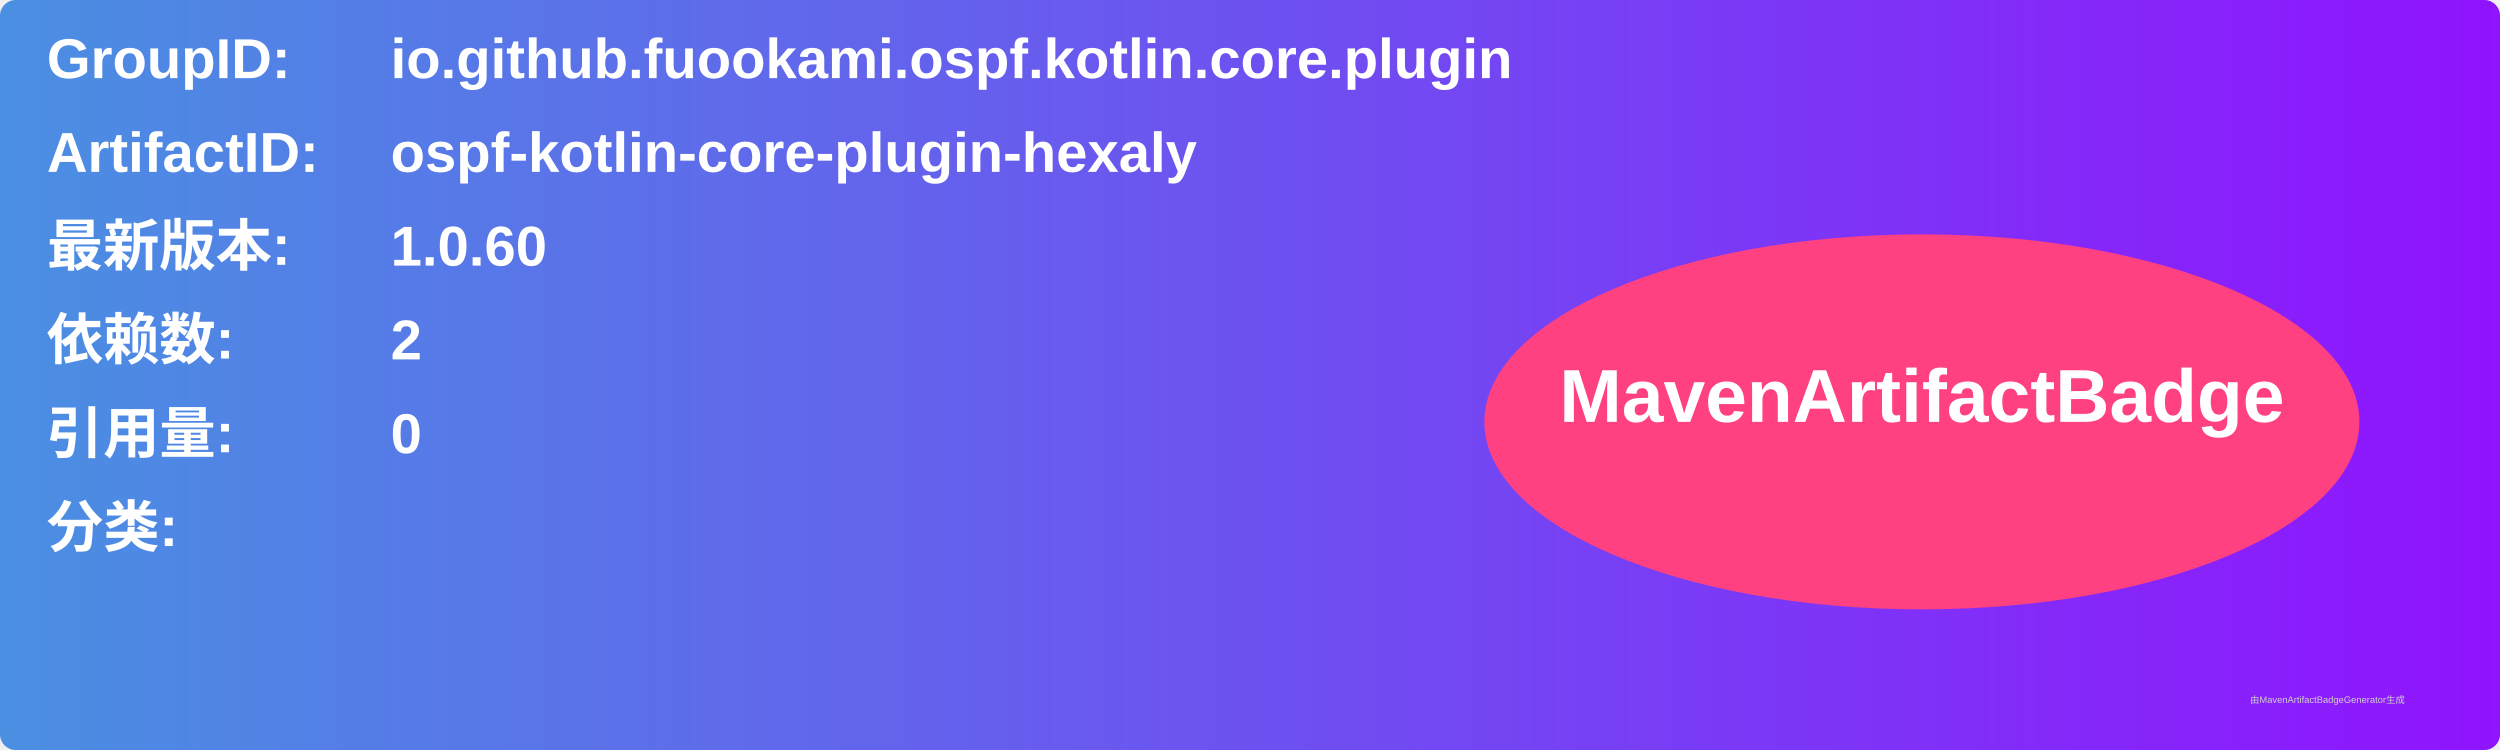
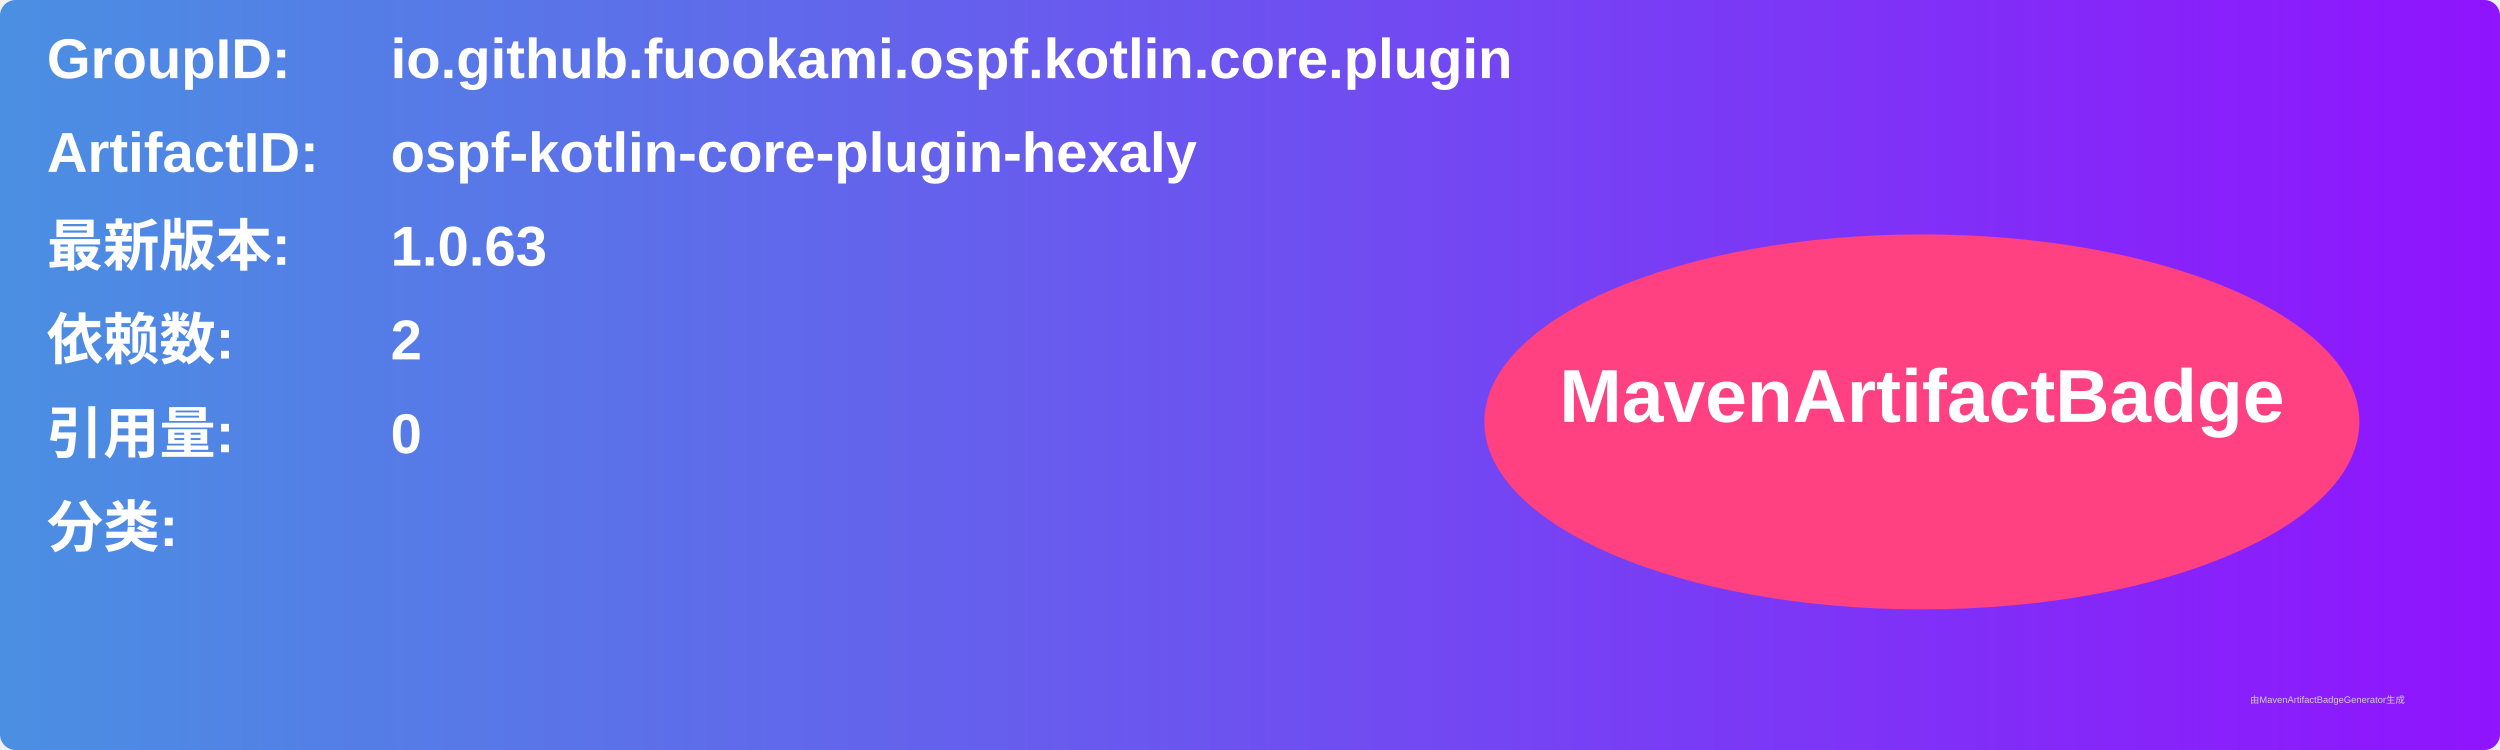
<svg xmlns="http://www.w3.org/2000/svg" width="800" height="240" viewBox="0 0 800 240">
  <linearGradient id="grad" x1="0%" y1="0%" x2="100%" y2="0%">
    <stop offset="0%" stop-color="#4a90e2" />
    <stop offset="100%" stop-color="#9013fe" />
  </linearGradient>
  <rect width="100%" height="100%" rx="5" ry="5" fill="url(#grad)" />
  <g transform="translate(15, 15)">
    <text x="0" y="10" font-family="Arial" font-size="18" fill="white" font-weight="bold" width="260">GroupID:</text>
    <text x="110" y="10" font-family="Arial" font-size="18" fill="white" font-weight="bold" width="460">io.github.fuookami.ospf.kotlin.core.plugin</text>
    <text x="0" y="40" font-family="Arial" font-size="18" fill="white" font-weight="bold" width="260">ArtifactID:</text>
    <text x="110" y="40" font-family="Arial" font-size="18" fill="white" font-weight="bold" width="460">ospf-kotlin-core-plugin-hexaly</text>
    <text x="0" y="70" font-family="Arial" font-size="18" fill="white" font-weight="bold">最新版本:</text>
    <text x="110" y="70" font-family="Arial" font-size="18" fill="white" font-weight="bold">
-       <tspan font-weight="bold">1.0.60</tspan>
+       <tspan font-weight="bold">1.0.63</tspan>
    </text>
    <text x="0" y="100" font-family="Arial" font-size="18" fill="white" font-weight="bold">依赖数: </text>
    <text x="110" y="100" font-family="Arial" font-size="18" fill="white">
      <tspan font-weight="bold">2</tspan>
    </text>
    <text x="0" y="130" font-family="Arial" font-size="18" fill="white" font-weight="bold">引用量: </text>
    <text x="110" y="130" font-family="Arial" font-size="18" fill="white">
      <tspan font-weight="bold">0</tspan>
    </text>
    <text x="0" y="160" font-family="Arial" font-size="18" fill="white" font-weight="bold">分类:</text>
    <text x="10" y="190" font-family="Arial" font-size="10" fill="white">
      <tspan font-weight="bold" />
    </text>
    <ellipse cx="600" cy="120" rx="140" ry="60" fill="#ff4081" />
    <text x="600" y="120" text-anchor="middle" font-family="Arial" font-size="24" fill="white" font-weight="bold">MavenArtifactBadge</text>
  </g>
  <text x="720" y="225" font-family="Arial" font-size="3" fill="#d0d0d0">由MavenArtifactBadgeGenerator生成</text>
</svg>
